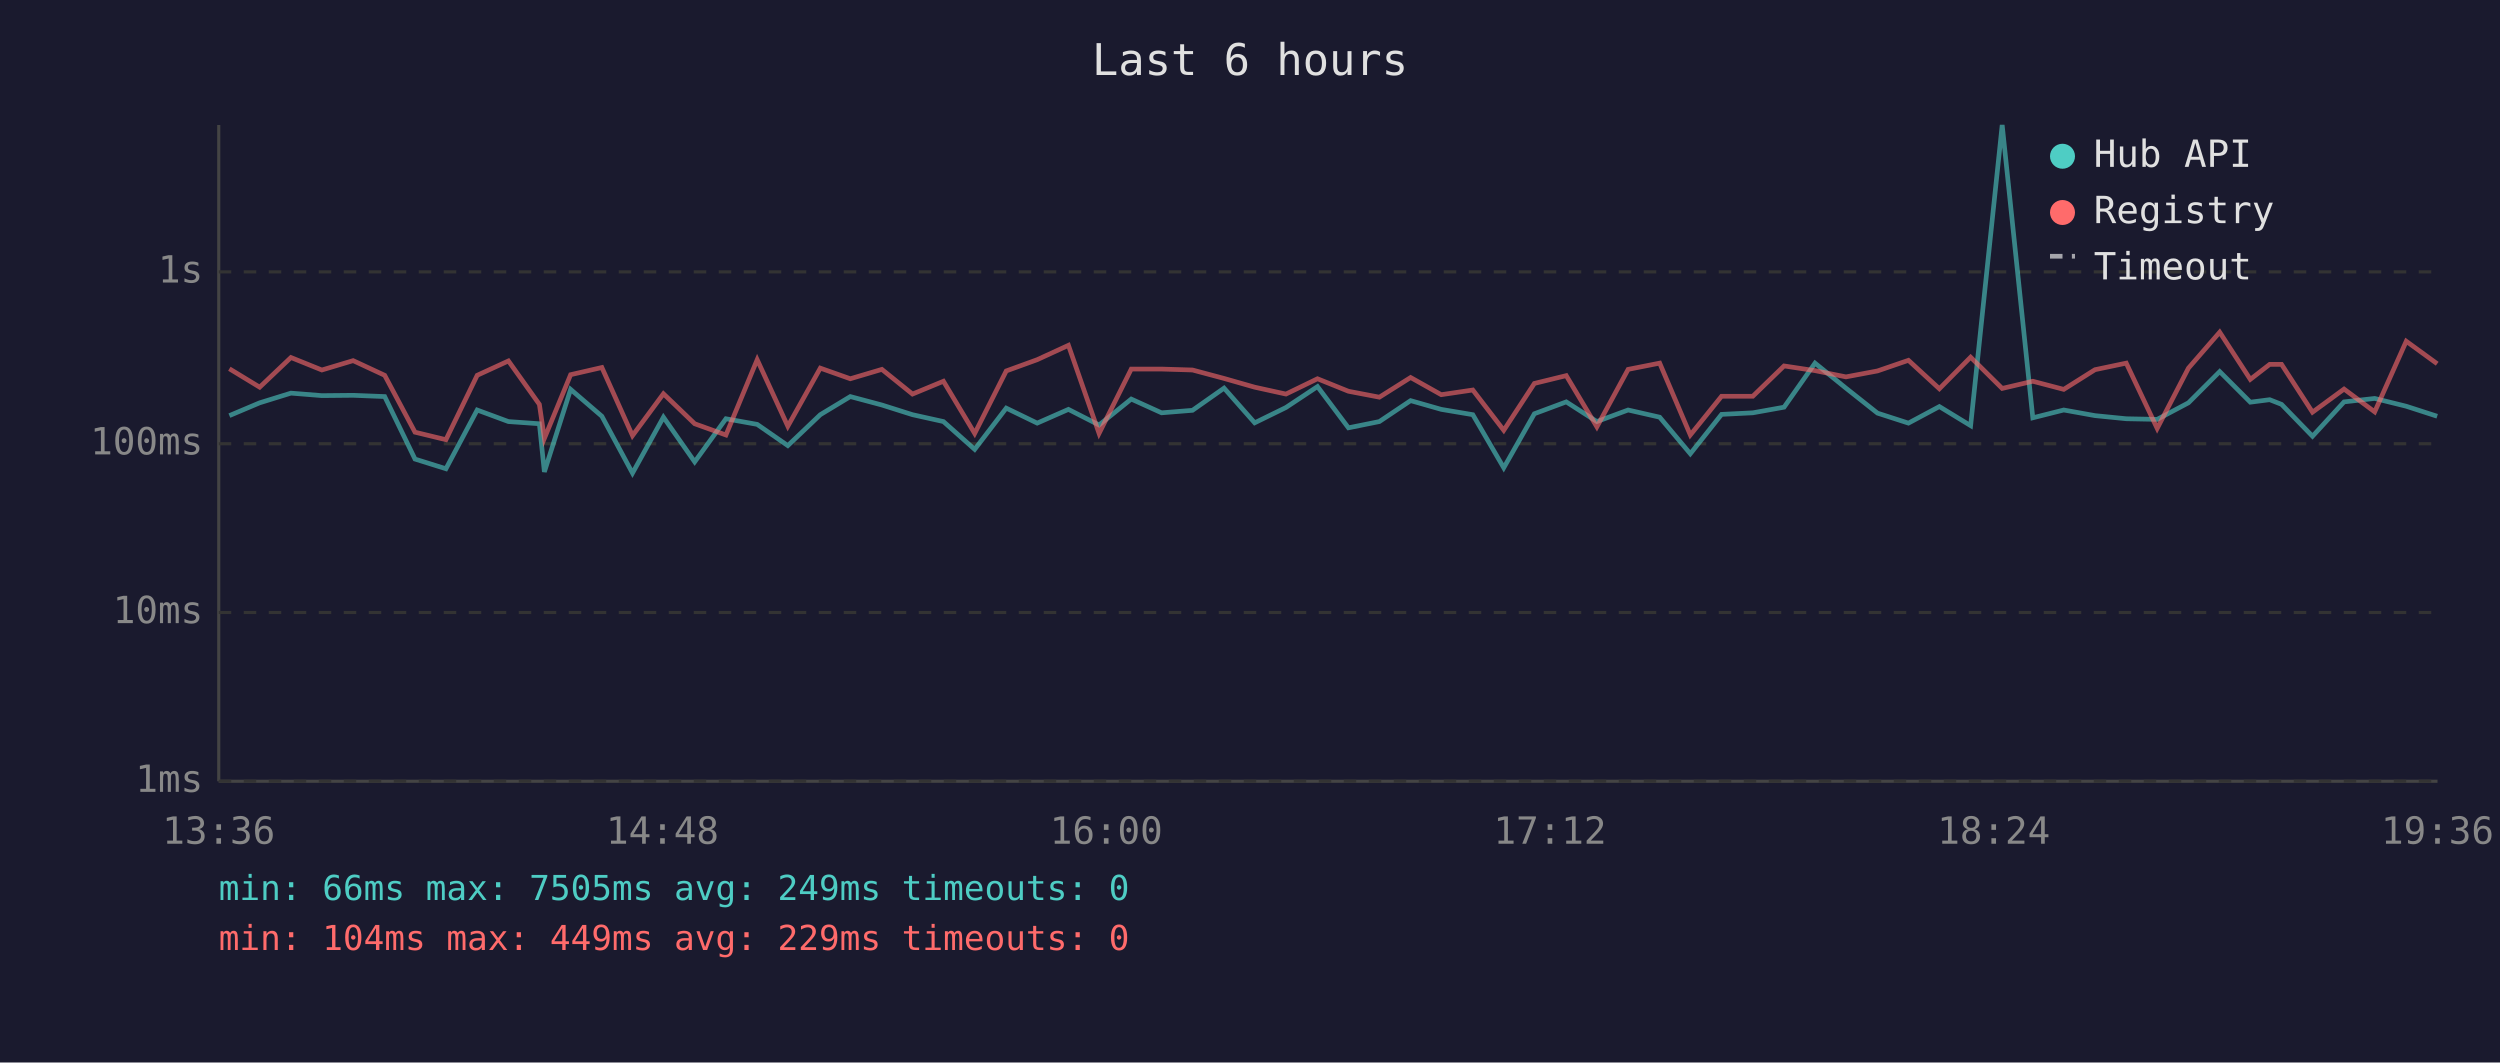
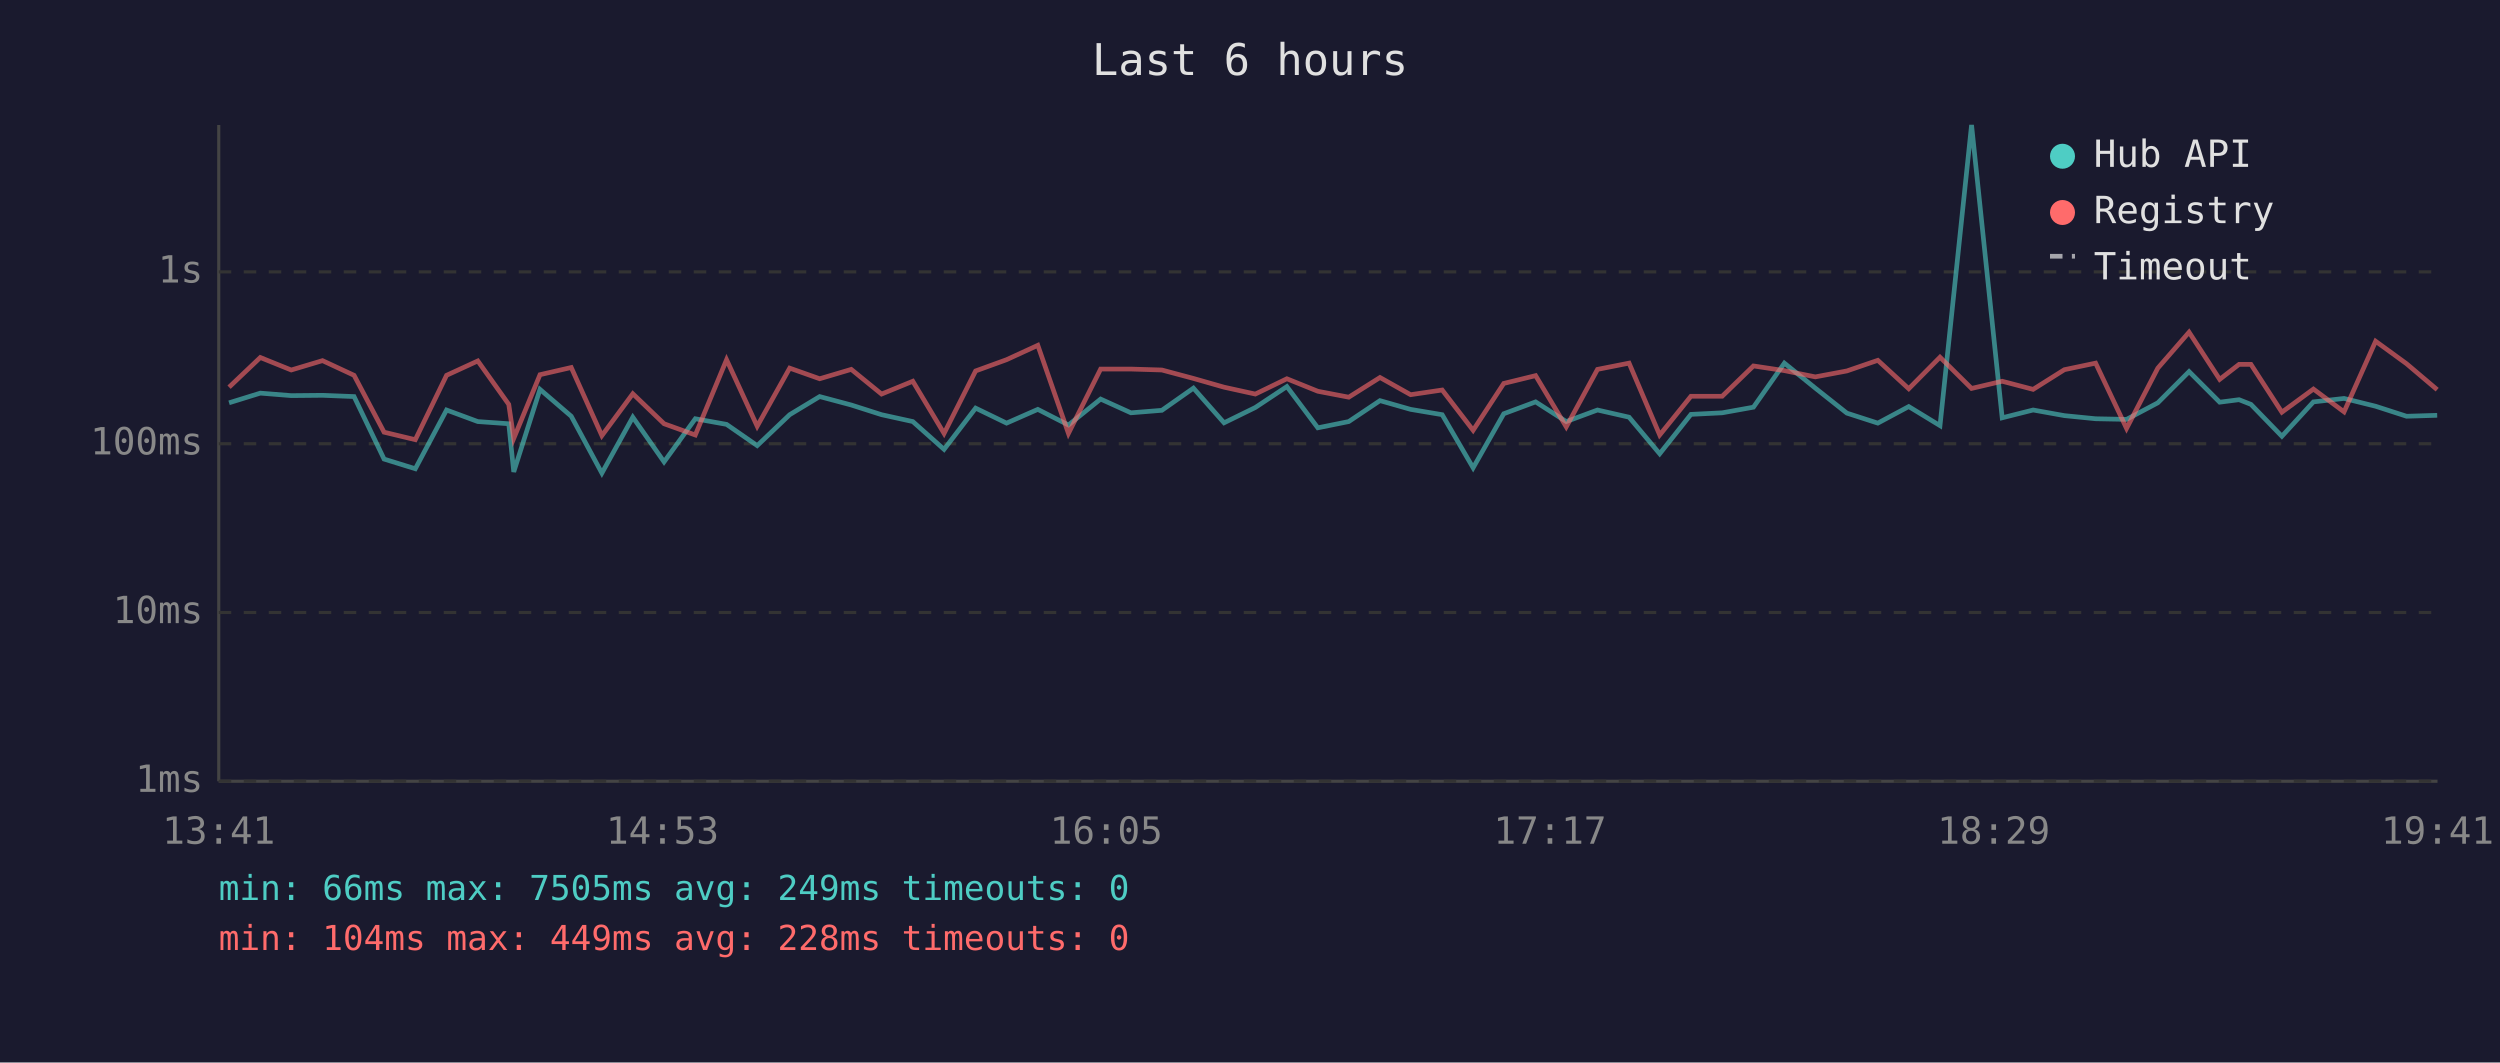
<svg xmlns="http://www.w3.org/2000/svg" viewBox="0 0 800 340" font-family="monospace" font-size="12">
  <rect width="800" height="340" fill="#1a1a2e" />
  <text x="400" y="24" fill="#e0e0e0" font-size="14" text-anchor="middle">Last 6 hours</text>
  <line x1="70" y1="40" x2="70" y2="250" stroke="#444" stroke-width="1" />
  <line x1="70" y1="250" x2="780" y2="250" stroke="#444" stroke-width="1" />
  <line x1="70" y1="250" x2="780" y2="250" stroke="#333" stroke-width="1" stroke-dasharray="4" />
  <text x="65" y="250" fill="#888" text-anchor="end" dominant-baseline="middle">1ms</text>
  <line x1="70" y1="196" x2="780" y2="196" stroke="#333" stroke-width="1" stroke-dasharray="4" />
  <text x="65" y="196" fill="#888" text-anchor="end" dominant-baseline="middle">10ms</text>
  <line x1="70" y1="142" x2="780" y2="142" stroke="#333" stroke-width="1" stroke-dasharray="4" />
  <text x="65" y="142" fill="#888" text-anchor="end" dominant-baseline="middle">100ms</text>
  <line x1="70" y1="87" x2="780" y2="87" stroke="#333" stroke-width="1" stroke-dasharray="4" />
  <text x="65" y="87" fill="#888" text-anchor="end" dominant-baseline="middle">1s</text>
-   <text x="70" y="270" fill="#888" text-anchor="middle">13:36</text>
-   <text x="212" y="270" fill="#888" text-anchor="middle">14:48</text>
-   <text x="354" y="270" fill="#888" text-anchor="middle">16:00</text>
-   <text x="496" y="270" fill="#888" text-anchor="middle">17:12</text>
-   <text x="638" y="270" fill="#888" text-anchor="middle">18:24</text>
-   <text x="780" y="270" fill="#888" text-anchor="middle">19:36</text>
-   <polyline points="73.4,133.0 83.1,128.9 93.1,125.8 103.0,126.6 113.0,126.5 123.1,126.9 132.8,146.9 142.7,150.0 152.7,131.2 162.7,134.9 172.6,135.6 174.2,151.0 182.6,124.6 192.6,133.2 202.4,151.4 212.3,133.5 222.3,147.8 232.3,134.0 242.3,135.8 252.1,142.6 262.5,132.7 272.1,126.9 282.2,129.6 292.0,132.7 301.9,134.9 311.9,143.8 322.0,130.6 331.9,135.4 341.9,131.0 351.7,136.0 362.0,127.7 371.7,132.1 381.6,131.3 391.7,124.2 401.5,135.3 411.5,130.4 421.6,123.7 431.5,136.9 441.4,134.9 451.4,128.2 461.2,131.0 471.3,132.7 481.2,149.7 491.0,132.4 501.2,128.6 511.0,134.9 521.0,131.2 531.1,133.5 540.9,145.2 550.9,132.6 560.9,132.1 570.9,130.3 580.8,116.2 590.7,124.2 600.8,132.2 610.7,135.4 620.6,130.1 630.6,136.2 640.7,40.0 650.5,133.7 660.4,131.2 670.4,133.0 680.4,134.0 690.3,134.2 700.3,128.9 710.3,118.9 720.1,128.7 726.3,127.9 730.1,129.4 740.0,139.6 750.1,128.6 759.9,127.5 770.0,130.0 779.9,133.2" fill="none" stroke="#4ecdc4" stroke-width="1.5" opacity="0.6" />
-   <polyline points="73.4,118.0 83.1,123.9 93.1,114.4 103.0,118.4 113.0,115.4 123.1,120.1 132.8,138.3 142.7,140.7 152.7,120.1 162.7,115.5 172.6,129.4 174.2,140.3 182.6,119.9 192.6,117.6 202.4,139.4 212.3,126.0 222.3,135.6 232.3,139.2 242.3,115.1 252.1,136.4 262.5,117.8 272.1,121.2 282.2,118.2 292.0,126.1 301.9,122.0 311.9,138.7 322.0,118.7 331.9,115.1 341.9,110.5 351.7,138.7 362.0,118.1 371.7,118.1 381.6,118.4 391.7,121.1 401.5,123.9 411.5,126.1 421.6,121.2 431.5,125.2 441.4,127.1 451.4,120.8 461.2,126.3 471.3,124.8 481.2,137.7 491.0,122.7 501.2,120.2 511.0,136.6 521.0,118.2 531.1,116.2 540.9,139.2 550.9,126.8 560.9,126.8 570.9,117.1 580.8,118.6 590.7,120.6 600.8,118.7 610.7,115.3 620.6,124.4 630.6,114.3 640.7,124.3 650.5,122.0 660.4,124.6 670.4,118.3 680.4,116.2 690.3,137.1 700.3,117.8 710.3,106.3 720.1,121.4 726.3,116.6 730.1,116.6 740.0,131.9 750.1,124.5 759.9,131.8 770.0,109.2 779.9,116.4" fill="none" stroke="#ff6b6b" stroke-width="1.5" opacity="0.6" />
+   <text x="70" y="270" fill="#888" text-anchor="middle">13:41</text>
+   <text x="212" y="270" fill="#888" text-anchor="middle">14:53</text>
+   <text x="354" y="270" fill="#888" text-anchor="middle">16:05</text>
+   <text x="496" y="270" fill="#888" text-anchor="middle">17:17</text>
+   <text x="638" y="270" fill="#888" text-anchor="middle">18:29</text>
+   <text x="780" y="270" fill="#888" text-anchor="middle">19:41</text>
+   <polyline points="73.3,128.9 83.3,125.8 93.2,126.6 103.2,126.5 113.3,126.9 122.9,146.9 132.9,150.0 142.9,131.2 152.9,134.9 162.8,135.6 164.4,151.0 172.8,124.6 182.8,133.2 192.6,151.4 202.5,133.5 212.5,147.8 222.5,134.0 232.5,135.8 242.3,142.6 252.7,132.7 262.3,126.9 272.4,129.6 282.1,132.7 292.1,134.9 302.1,143.8 312.2,130.6 322.1,135.4 332.1,131.0 341.9,136.0 352.2,127.7 361.9,132.1 371.8,131.3 381.9,124.2 391.7,135.3 401.7,130.4 411.8,123.7 421.7,136.9 431.6,134.9 441.6,128.2 451.4,131.0 461.5,132.7 471.4,149.7 481.2,132.4 491.4,128.6 501.2,134.9 511.2,131.2 521.3,133.5 531.1,145.2 541.1,132.6 551.1,132.1 561.1,130.3 571.0,116.2 580.9,124.2 591.0,132.2 600.9,135.4 610.8,130.1 620.8,136.2 630.9,40.0 640.7,133.7 650.6,131.2 660.6,133.0 670.6,134.0 680.5,134.2 690.5,128.9 700.5,118.9 710.3,128.7 716.5,127.9 720.3,129.4 730.2,139.6 740.3,128.6 750.1,127.5 760.2,130.0 770.1,133.2 779.9,132.9" fill="none" stroke="#4ecdc4" stroke-width="1.5" opacity="0.6" />
+   <polyline points="73.3,123.9 83.3,114.4 93.2,118.4 103.2,115.4 113.3,120.1 122.9,138.3 132.9,140.7 142.9,120.1 152.9,115.5 162.8,129.4 164.4,140.3 172.8,119.9 182.8,117.6 192.6,139.4 202.5,126.0 212.5,135.6 222.5,139.2 232.5,115.1 242.3,136.4 252.7,117.8 262.3,121.2 272.4,118.2 282.1,126.1 292.1,122.0 302.1,138.7 312.2,118.7 322.1,115.1 332.1,110.5 341.9,138.7 352.2,118.1 361.9,118.1 371.8,118.4 381.9,121.1 391.7,123.9 401.7,126.1 411.8,121.2 421.7,125.2 431.6,127.1 441.6,120.8 451.4,126.3 461.5,124.8 471.4,137.7 481.2,122.7 491.4,120.2 501.2,136.6 511.2,118.2 521.3,116.2 531.1,139.2 541.1,126.8 551.1,126.8 561.1,117.1 571.0,118.6 580.9,120.6 591.0,118.7 600.9,115.3 610.8,124.4 620.8,114.3 630.9,124.3 640.7,122.0 650.6,124.6 660.6,118.3 670.6,116.2 680.5,137.1 690.5,117.8 700.5,106.3 710.3,121.4 716.5,116.6 720.3,116.6 730.2,131.9 740.3,124.5 750.1,131.8 760.2,109.2 770.1,116.4 779.9,124.7" fill="none" stroke="#ff6b6b" stroke-width="1.5" opacity="0.6" />
  <circle cx="660" cy="50" r="4" fill="#4ecdc4" />
  <text x="670" y="50" fill="#e0e0e0" dominant-baseline="middle">Hub API</text>
  <circle cx="660" cy="68" r="4" fill="#ff6b6b" />
  <text x="670" y="68" fill="#e0e0e0" dominant-baseline="middle">Registry</text>
  <line x1="656" y1="82" x2="664" y2="82" stroke="#e0e0e0" stroke-width="1.5" stroke-dasharray="4,3" opacity="0.7" />
  <text x="670" y="86" fill="#e0e0e0" dominant-baseline="middle">Timeout</text>
  <text x="70" y="288" fill="#4ecdc4" font-size="11">min: 66ms  max: 7505ms  avg: 249ms  timeouts: 0</text>
-   <text x="70" y="304" fill="#ff6b6b" font-size="11">min: 104ms  max: 449ms  avg: 229ms  timeouts: 0</text>
+   <text x="70" y="304" fill="#ff6b6b" font-size="11">min: 104ms  max: 449ms  avg: 228ms  timeouts: 0</text>
</svg>
